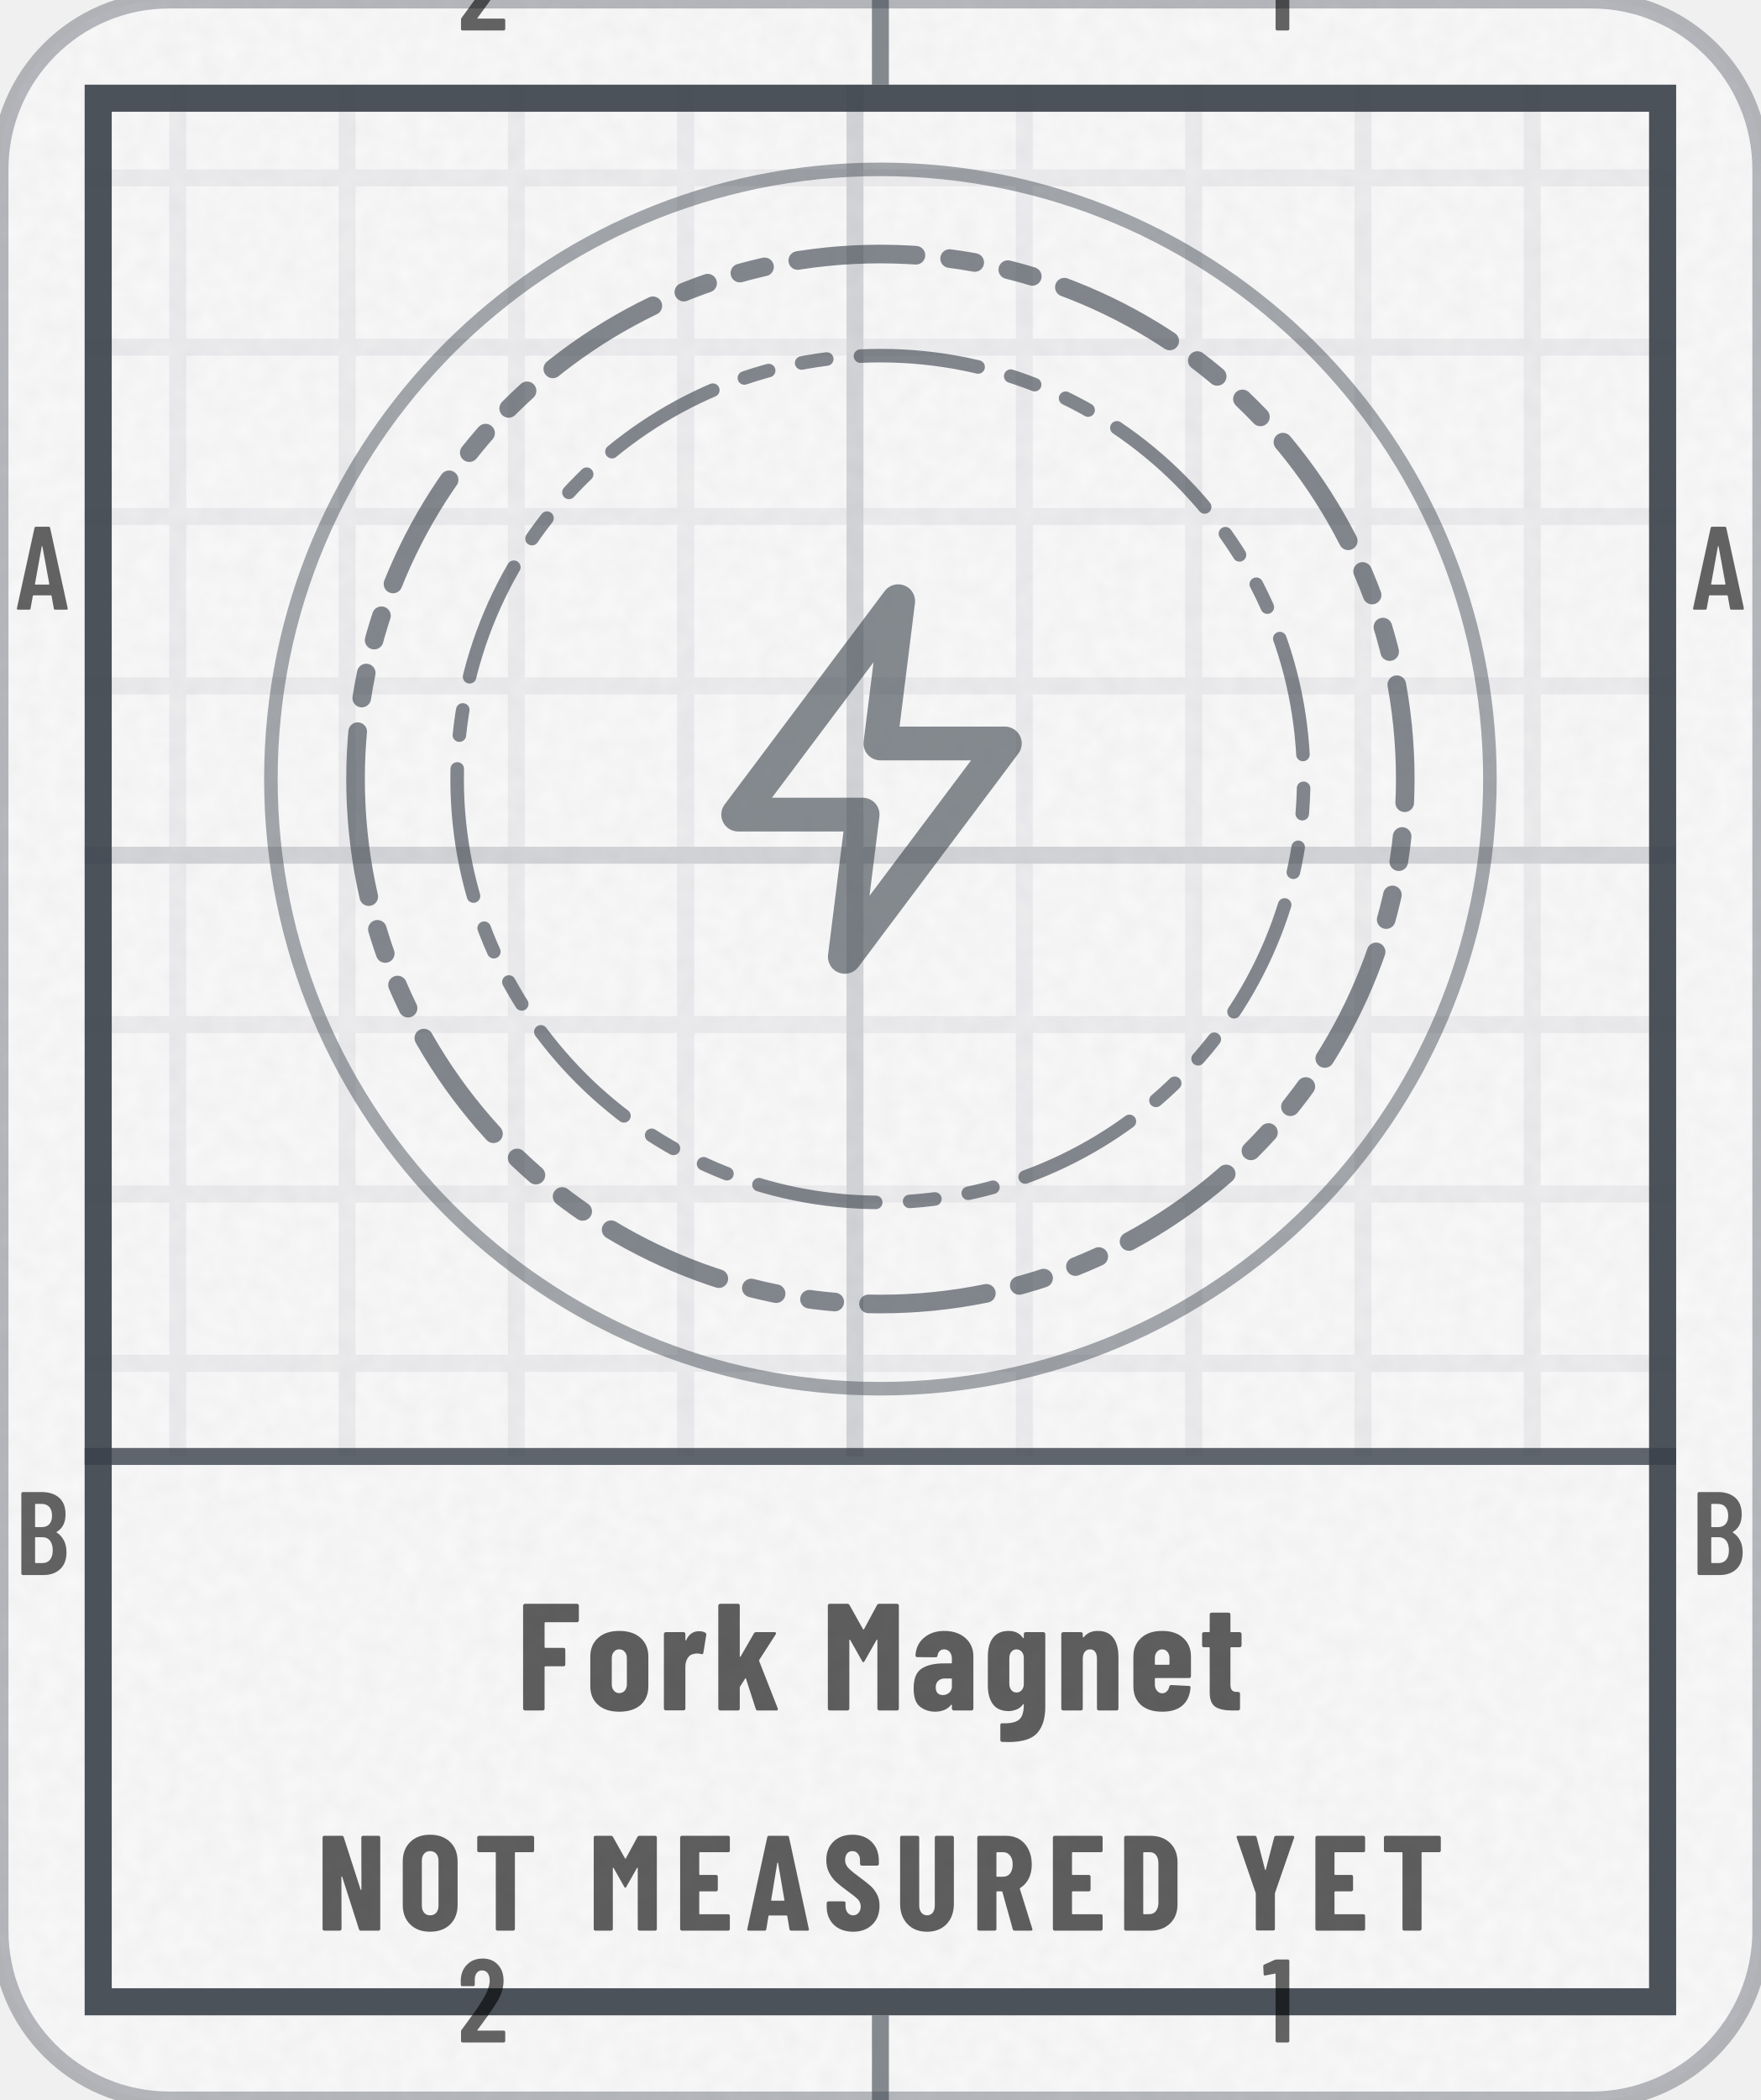
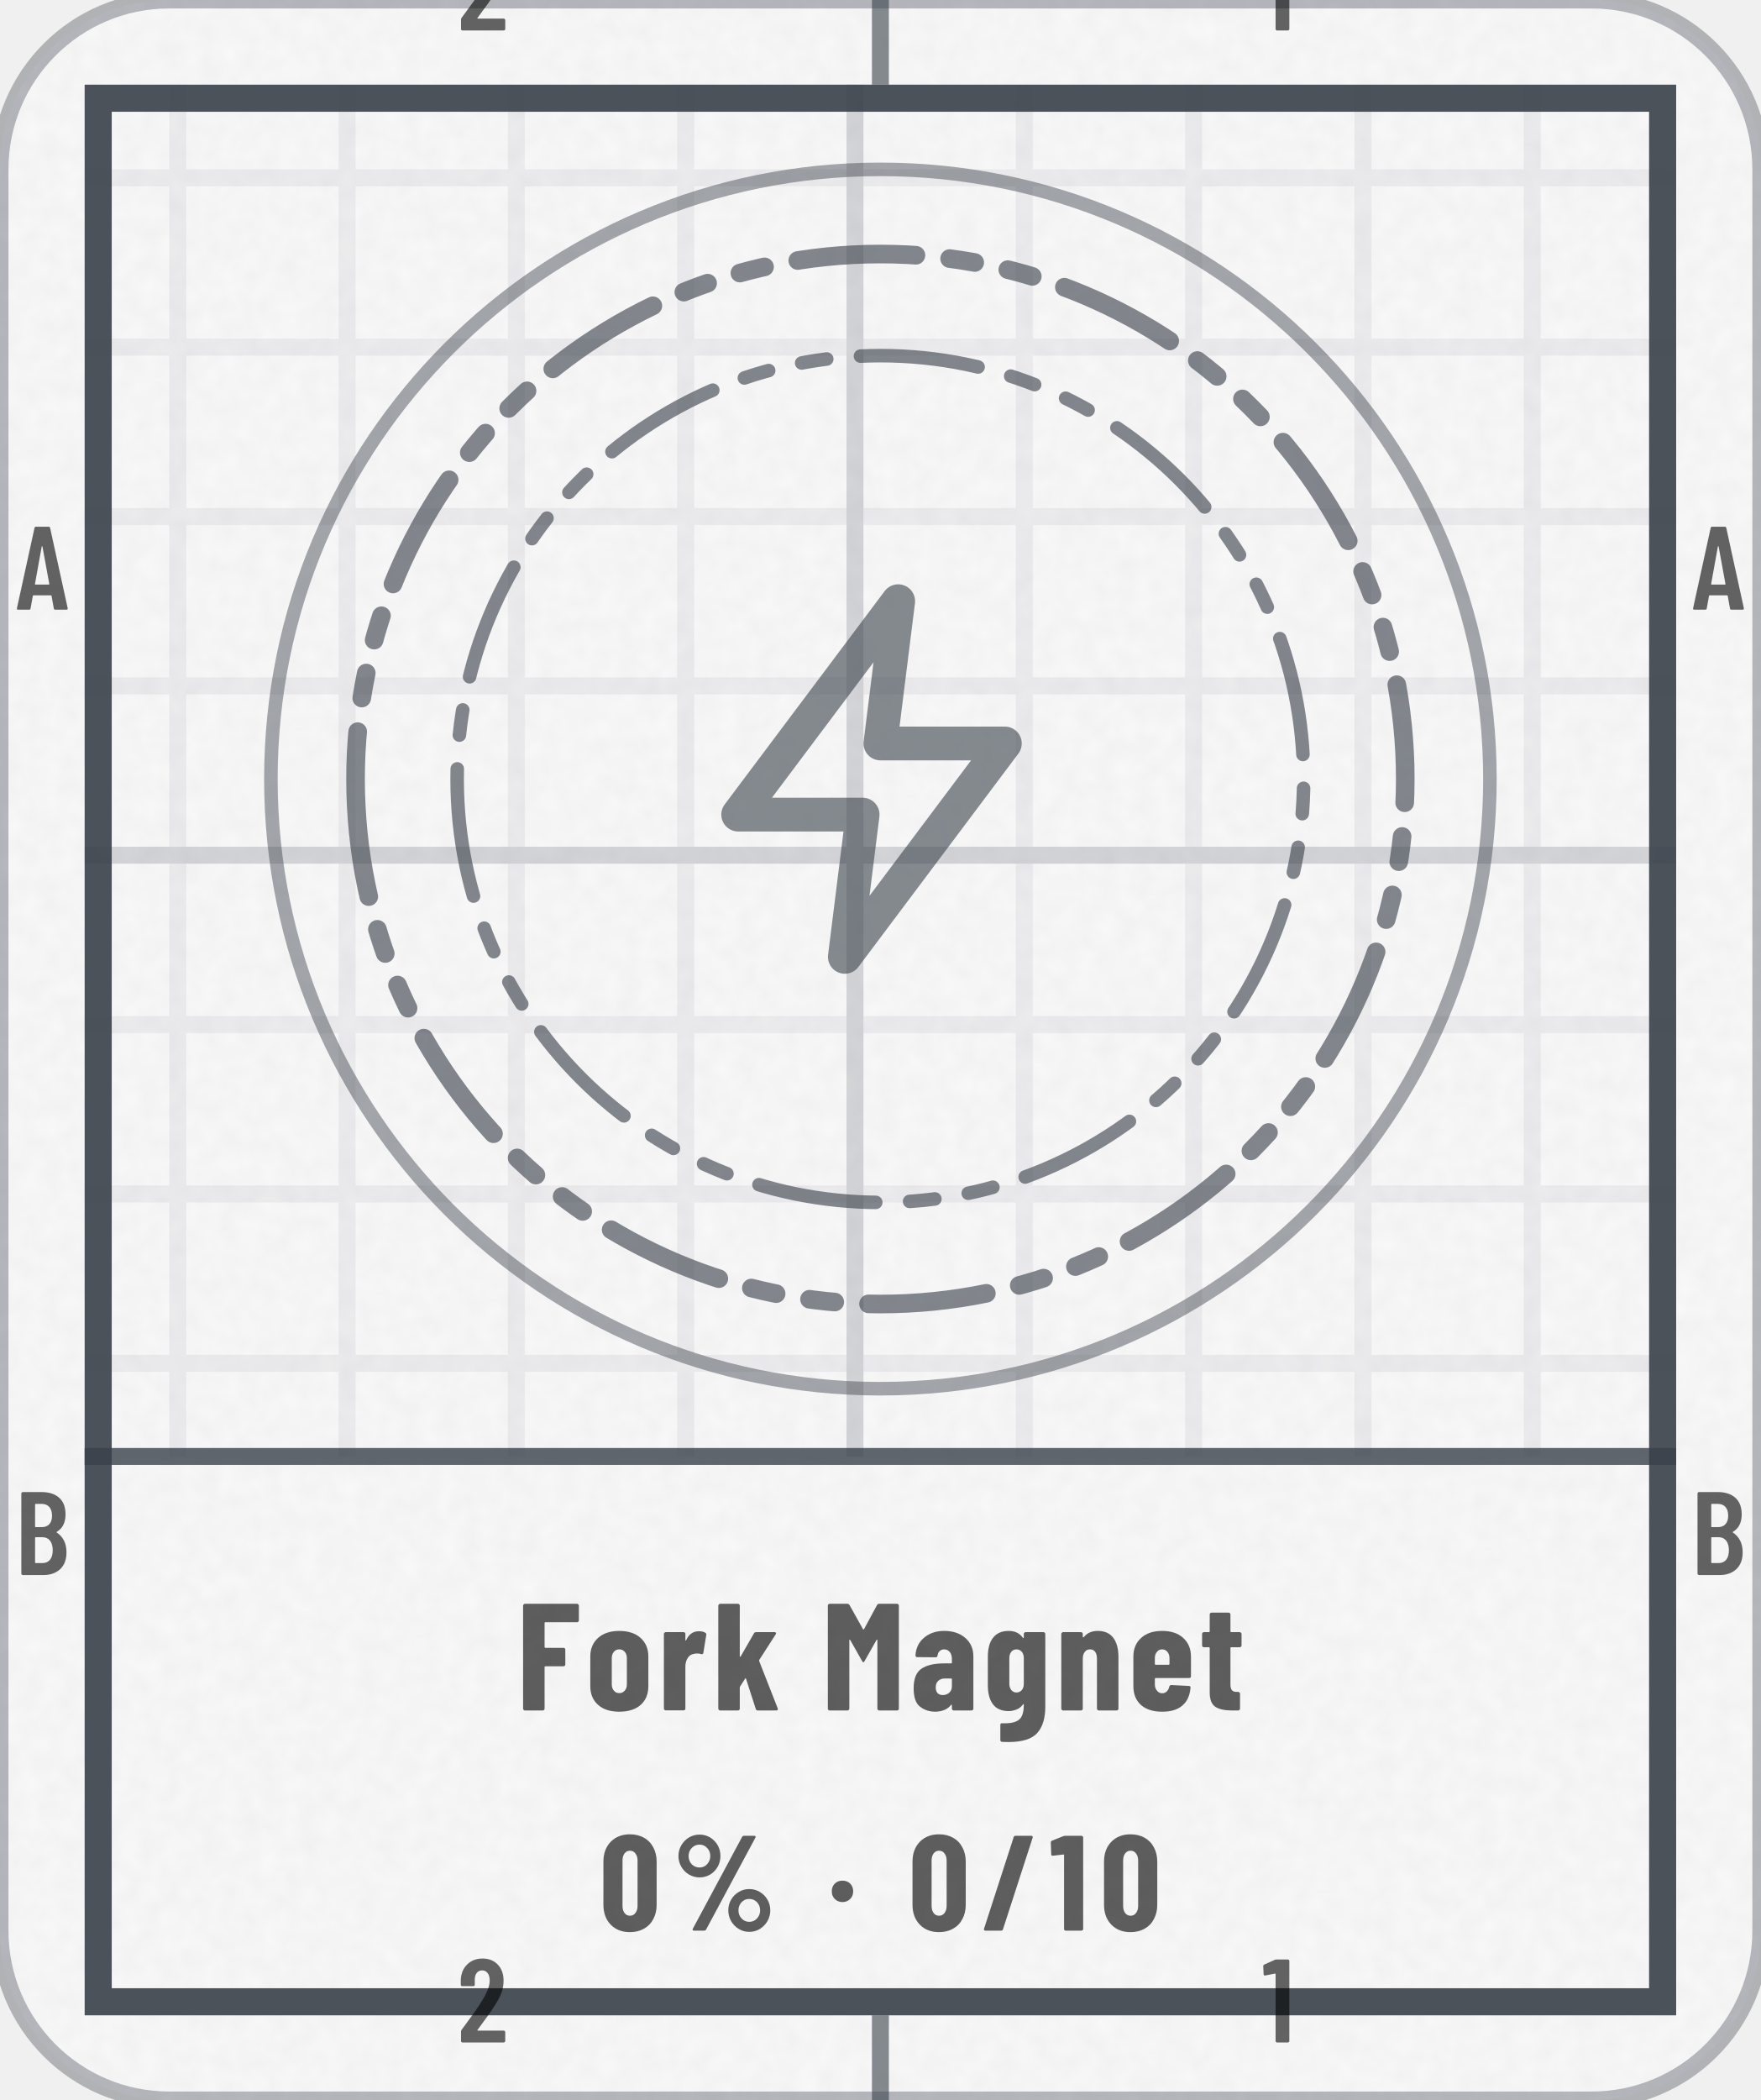
- <svg xmlns="http://www.w3.org/2000/svg" width="104" height="124" viewBox="0 0 104 124" role="img" aria-label="Fork Magnet: not measured yet">
+ <svg xmlns="http://www.w3.org/2000/svg" width="104" height="124" viewBox="0 0 104 124" role="img" aria-label="Fork Magnet: 0% (0 of 10)">
  <style>@keyframes pl{from{stroke-dashoffset:1}}.pl{stroke-dasharray:1;animation:pl 1.6s cubic-bezier(.3,0,.2,1) .15s both}@media (prefers-reduced-motion:reduce){.pl,.sp{animation:none}.sh,.bu{display:none}}</style>
  <defs>
    <clipPath id="kc1">
      <rect x="0" y="0" width="104" height="124" rx="10" />
    </clipPath>
    <filter id="kn2" x="0" y="0" width="100%" height="100%">
      <feTurbulence type="fractalNoise" baseFrequency=".85" numOctaves="2" stitchTiles="stitch" />
      <feColorMatrix values="0 0 0 0 0 0 0 0 0 0 0 0 0 0 0 0 0 0 0.035 0" />
    </filter>
    <pattern id="kp3" width="10" height="10" patternUnits="userSpaceOnUse">
      <path d="M10 .5H.5V10" fill="none" stroke="#3A414A" stroke-opacity="0.07" />
    </pattern>
    <pattern id="kp4" width="50" height="50" patternUnits="userSpaceOnUse">
      <path d="M50 .5H.5V50" fill="none" stroke="#3A414A" stroke-opacity="0.14" />
    </pattern>
    <clipPath id="kc5">
      <path clip-rule="evenodd" d="M5 5h94v114h-94zM5 86h94v33h-94z" />
    </clipPath>
    <path id="m49" d="M122 700H218Q223 700 226 696Q230 693 230 688V12Q230 7 226 4Q223 0 218 0H126Q121 0 118 4Q114 7 114 12V576Q114 578 112 580Q111 582 109 581L27 565H24Q13 565 13 576L10 643Q10 653 18 657L107 697Q114 700 122 700Z" />
    <path id="m50" d="M173 100H392Q397 100 400 96Q404 93 404 88V12Q404 7 400 4Q397 0 392 0H43Q38 0 34 4Q31 7 31 12V92Q31 101 36 107L75 160Q114 212 152 266Q189 320 215 363Q273 459 273 522Q273 562 256 585Q238 608 209 608Q180 608 163 586Q146 563 147 526V487Q147 482 144 478Q140 475 135 475H41Q36 475 32 478Q29 482 29 487V530Q33 610 84 659Q134 708 214 708Q293 708 342 656Q390 605 390 521Q390 471 373 422Q356 373 319 317Q294 277 260 229Q225 181 214 166Q184 126 170 106Q168 104 169 102Q170 100 173 100Z" />
    <path id="m65" d="M325 11 306 116Q306 121 300 121H154Q148 121 148 116L129 11Q128 0 116 0H25Q11 0 14 13L162 689Q164 700 175 700H281Q292 700 294 689L442 13V9Q442 0 431 0H338Q326 0 325 11ZM171 212H282Q288 212 287 217L229 533Q228 536 226 536Q224 536 223 533L166 217Q165 212 171 212Z" />
    <path id="m66" d="M242 0H66Q61 0 58 4Q54 7 54 12V688Q54 693 58 696Q61 700 66 700H224Q319 700 373 652Q427 604 427 512Q427 409 354 365Q349 362 352 359Q391 334 413 292Q435 250 435 192Q435 100 382 50Q328 0 242 0ZM170 595V409Q170 404 175 404H226Q267 404 290 429Q313 454 313 500Q313 548 290 574Q267 600 226 600H175Q170 600 170 595ZM319 208Q319 260 296 290Q273 319 233 319H175Q170 319 170 314V106Q170 101 175 101H233Q273 101 296 129Q319 157 319 208Z" />
-     <path id="n65" d="M325 11 309 107Q309 112 303 112H176Q170 112 170 107L154 11Q153 0 141 0H24Q11 0 14 13L161 689Q163 700 174 700H309Q320 700 322 689L468 13L469 9Q469 0 458 0H338Q326 0 325 11ZM194 221H284Q289 221 288 226L241 499Q240 502 238 502Q236 502 235 499L190 226Q190 221 194 221Z" />
-     <path id="n68" d="M44 12V688Q44 693 48 696Q51 700 56 700H237Q328 700 383 647Q438 594 438 506V194Q438 106 383 53Q328 0 237 0H56Q51 0 48 4Q44 7 44 12ZM190 121 235 122Q262 123 279 145Q296 167 297 203V497Q297 535 280 557Q263 579 234 579H190Q185 579 185 574V126Q185 121 190 121Z" />
-     <path id="n69" d="M399 579H190Q185 579 185 574V416Q185 411 190 411H310Q315 411 318 408Q322 404 322 399V302Q322 297 318 294Q315 290 310 290H190Q185 290 185 285V126Q185 121 190 121H399Q404 121 408 118Q411 114 411 109V12Q411 7 408 4Q404 0 399 0H56Q51 0 48 4Q44 7 44 12V688Q44 693 48 696Q51 700 56 700H399Q404 700 408 696Q411 693 411 688V591Q411 586 408 582Q404 579 399 579Z" />
+     <path id="n37" d="M44 551Q44 594 65 630Q86 666 122 688Q158 709 200 709Q242 709 278 688Q313 666 334 630Q354 594 354 551Q354 508 334 472Q313 435 278 414Q242 393 200 393Q158 393 122 414Q86 435 65 472Q44 508 44 551ZM150 14 514 692Q518 700 529 700H604Q611 700 613 696Q615 692 612 686L248 8Q244 0 233 0H158Q151 0 149 4Q147 8 150 14ZM279 551Q279 586 256 610Q233 635 200 635Q166 635 142 610Q119 586 119 551Q119 515 142 490Q166 466 200 466Q234 466 256 491Q279 516 279 551ZM412 150Q412 193 433 229Q454 265 490 286Q525 307 567 307Q609 307 644 286Q680 265 701 229Q722 193 722 150Q722 107 701 70Q680 34 644 12Q609 -9 567 -9Q525 -9 490 12Q454 34 433 70Q412 107 412 150ZM647 150Q647 185 624 210Q600 234 567 234Q533 234 510 210Q487 185 487 150Q487 114 510 90Q533 65 567 65Q601 65 624 90Q647 115 647 150Z" />
+     <path id="n47" d="M18 14 237 690Q240 700 250 700H367Q373 700 376 696Q379 693 377 686L158 10Q155 0 145 0H28Q22 0 19 4Q16 7 18 14Z" />
+     <path id="n48" d="M30 191V509Q30 600 84 656Q138 711 226 711Q284 711 329 686Q374 661 398 615Q423 569 423 509V191Q423 131 398 85Q374 39 329 14Q284 -11 226 -11Q138 -11 84 44Q30 100 30 191ZM282 183V517Q282 550 266 570Q251 590 226 590Q201 590 186 570Q171 550 171 517V183Q171 150 186 130Q201 110 226 110Q251 110 266 130Q282 150 282 183Z" />
+     <path id="n49" d="M115 700H236Q241 700 244 696Q248 693 248 688V12Q248 7 244 4Q241 0 236 0H119Q114 0 110 4Q107 7 107 12V558Q107 562 102 562L25 553H23Q12 553 12 564L9 650Q9 660 18 664L100 697Q108 700 115 700Z" />
    <path id="n70" d="M398 579H190Q185 579 185 574V416Q185 411 190 411H309Q314 411 318 408Q321 404 321 399V302Q321 297 318 294Q314 290 309 290H190Q185 290 185 285V12Q185 7 182 4Q178 0 173 0H56Q51 0 48 4Q44 7 44 12V688Q44 693 48 696Q51 700 56 700H398Q403 700 406 696Q410 693 410 688V591Q410 586 406 582Q403 579 398 579Z" />
    <path id="n77" d="M379 700H495Q500 700 504 696Q507 693 507 688V12Q507 7 504 4Q500 0 495 0H378Q373 0 370 4Q366 7 366 12V461Q366 465 364 465Q362 465 360 462L282 324Q277 316 274 316Q271 316 266 324L188 462Q186 465 184 465Q182 465 182 461V12Q182 7 178 4Q175 0 170 0H53Q48 0 44 4Q41 7 41 12V688Q41 693 44 696Q48 700 53 700H168Q178 700 183 692L272 533Q275 529 278 533L364 692Q368 700 379 700Z" />
-     <path id="n78" d="M342 700H458Q463 700 466 696Q470 693 470 688V12Q470 7 466 4Q463 0 458 0H326Q316 0 313 10L189 397Q188 400 186 400Q183 399 183 396L184 12Q184 7 180 4Q177 0 172 0H56Q51 0 48 4Q44 7 44 12V688Q44 693 48 696Q51 700 56 700H187Q197 700 200 690L325 303Q326 300 328 300Q331 301 331 304L330 688Q330 693 334 696Q337 700 342 700Z" />
-     <path id="n79" d="M34 190V510Q34 600 89 654Q144 708 236 708Q328 708 384 654Q439 600 439 510V190Q439 100 384 46Q328 -8 236 -8Q144 -8 89 46Q34 100 34 190ZM298 184V516Q298 548 281 568Q264 587 236 587Q208 587 192 568Q175 548 175 516V184Q175 152 192 132Q208 113 236 113Q264 113 281 132Q298 152 298 184Z" />
-     <path id="n82" d="M306 10 229 286Q227 290 224 290H190Q185 290 185 285V12Q185 7 182 4Q178 0 173 0H56Q51 0 48 4Q44 7 44 12V688Q44 693 48 696Q51 700 56 700H258Q313 700 356 674Q399 647 422 599Q446 551 446 489Q446 430 424 385Q401 340 361 315Q359 314 358 312Q357 311 358 309L450 14L451 10Q451 0 440 0H320Q309 0 306 10ZM185 574V403Q185 398 190 398H235Q266 398 286 422Q305 447 305 488Q305 530 286 554Q266 579 235 579H190Q185 579 185 574Z" />
-     <path id="n83" d="M30 175V204Q30 209 34 212Q37 216 42 216H157Q162 216 166 212Q169 209 169 204V182Q169 151 185 132Q201 113 225 113Q249 113 265 131Q281 149 281 178Q281 208 261 230Q241 251 183 293Q133 329 102 357Q71 385 49 426Q27 467 27 521Q27 606 80 657Q133 708 220 708Q308 708 362 655Q415 602 415 516V492Q415 487 412 484Q408 480 403 480H288Q283 480 280 484Q276 487 276 492V519Q276 550 260 568Q245 587 220 587Q196 587 181 570Q166 552 166 521Q166 491 185 468Q204 445 260 404Q322 358 354 330Q385 301 402 266Q420 232 420 184Q420 96 366 44Q312 -8 224 -8Q166 -8 122 15Q78 38 54 80Q30 121 30 175Z" />
-     <path id="n84" d="M444 688V591Q444 586 440 582Q437 579 432 579H307Q302 579 302 574V12Q302 7 298 4Q295 0 290 0H173Q168 0 164 4Q161 7 161 12V574Q161 579 156 579H36Q31 579 28 582Q24 586 24 591V688Q24 693 28 696Q31 700 36 700H432Q437 700 440 696Q444 693 444 688Z" />
-     <path id="n85" d="M41 199V688Q41 693 44 696Q48 700 53 700H170Q175 700 178 696Q182 693 182 688V185Q182 153 198 133Q214 113 240 113Q266 113 282 133Q297 153 297 185V688Q297 693 300 696Q304 700 309 700H426Q431 700 434 696Q438 693 438 688V199Q438 105 384 48Q329 -8 240 -8Q150 -8 96 48Q41 105 41 199Z" />
-     <path id="n89" d="M166 13V273L165 279L25 686Q24 688 24 691Q24 700 35 700H158Q169 700 172 690L234 451Q235 448 237 448Q239 448 240 451L302 690Q305 700 316 700H439Q445 700 448 696Q451 693 449 686L308 279L307 273V13Q307 8 304 4Q300 1 295 1H178Q173 1 170 4Q166 8 166 13Z" />
    <path id="n97" d="M415 355V12Q415 7 412 4Q408 0 403 0H286Q281 0 278 4Q274 7 274 12V34Q274 37 272 38Q270 39 268 36Q235 -6 166 -8Q108 -8 66 24Q23 56 23 146Q23 239 74 274Q126 309 223 309H269Q274 309 274 314V339Q274 366 260 384Q245 401 223 401Q206 401 194 390Q183 380 180 361Q179 349 167 349L47 350Q35 350 35 362Q40 435 92 478Q144 522 224 522Q309 522 362 476Q415 430 415 355ZM274 158V205Q274 210 269 210H228Q201 210 184 194Q168 179 168 152Q168 127 180 114Q193 101 214 101Q237 101 256 116Q274 132 274 158Z" />
    <path id="n101" d="M397 213H177Q172 213 172 208V171Q172 146 186 130Q199 113 220 113Q239 113 251 126Q263 138 267 157Q270 167 280 167L395 161Q400 161 404 158Q407 154 406 148Q399 71 352 32Q306 -8 220 -8Q131 -8 81 36Q31 81 31 160V354Q31 430 82 476Q132 522 220 522Q308 522 358 476Q409 430 409 354V225Q409 220 406 216Q402 213 397 213ZM172 344V305Q172 300 177 300H263Q268 300 268 305V344Q268 369 254 385Q241 401 220 401Q199 401 186 385Q172 369 172 344Z" />
    <path id="n103" d="M279 514H396Q401 514 404 510Q408 507 408 502V24Q408 -87 356 -147Q303 -207 167 -207Q140 -207 125 -206Q113 -205 113 -193V-95Q113 -82 126 -84Q185 -86 216 -72Q246 -59 256 -32Q267 -5 267 39Q267 42 265 42Q263 42 261 39Q243 15 218 6Q192 -4 168 -4Q99 -4 65 40Q31 85 31 164V354Q31 435 66 478Q100 522 168 522Q229 522 261 477Q263 474 265 475Q267 476 267 479V502Q267 507 270 510Q274 514 279 514ZM267 175V344Q267 369 254 385Q240 401 219 401Q198 401 185 385Q172 369 172 344V175Q172 150 185 134Q198 118 219 118Q240 118 254 134Q267 150 267 175Z" />
    <path id="n107" d="M38 12V688Q38 693 42 696Q45 700 50 700H167Q172 700 176 696Q179 693 179 688V357Q179 353 181 352Q183 352 185 355L272 506Q276 514 287 514H407Q414 514 416 510Q419 506 415 500L307 332Q305 328 306 325L428 14Q429 12 429 9Q429 0 418 0H297Q287 0 284 10L220 208Q219 211 217 212Q215 212 214 209L181 157Q179 153 179 151V12Q179 7 176 4Q172 0 167 0H50Q45 0 42 4Q38 7 38 12Z" />
    <path id="n110" d="M413 351V12Q413 7 410 4Q406 0 401 0H284Q279 0 276 4Q272 7 272 12V340Q272 369 260 385Q249 401 227 401Q204 401 192 384Q179 368 179 338V12Q179 7 176 4Q172 0 167 0H50Q45 0 42 4Q38 7 38 12V502Q38 507 42 510Q45 514 50 514H167Q172 514 176 510Q179 507 179 502V483Q179 480 182 480Q184 480 188 484Q220 522 277 522Q345 522 379 477Q413 432 413 351Z" />
    <path id="n111" d="M31 160V354Q31 430 82 476Q133 522 221 522Q310 522 361 476Q412 430 412 354V160Q412 82 362 37Q311 -8 221 -8Q132 -8 82 37Q31 82 31 160ZM271 171V344Q271 369 257 385Q243 401 221 401Q199 401 186 385Q172 369 172 344V171Q172 146 186 130Q199 114 221 114Q243 114 257 130Q271 146 271 171Z" />
    <path id="n114" d="M310 510Q318 505 316 495L297 378Q296 367 283 370Q272 374 256 374Q241 374 230 370Q207 366 193 342Q179 319 179 288V13Q179 8 176 4Q172 1 167 1H50Q45 1 42 4Q38 8 38 13V502Q38 507 42 510Q45 514 50 514H167Q172 514 176 510Q179 507 179 502V463Q179 459 180 458Q182 458 184 461Q211 520 268 520Q295 520 310 510Z" />
    <path id="n116" d="M260 415H204Q199 415 199 410V172Q199 143 210 132Q221 121 243 122H250Q255 122 258 118Q262 115 262 110V12Q262 7 258 4Q255 0 250 0H210Q137 0 100 24Q63 49 63 118V410Q63 415 58 415H25Q20 415 16 418Q13 422 13 427V502Q13 507 16 510Q20 514 25 514H58Q63 514 63 519V630Q63 635 66 638Q70 642 75 642H187Q192 642 196 638Q199 635 199 630V519Q199 514 204 514H260Q265 514 268 510Q272 507 272 502V427Q272 422 268 418Q265 415 260 415Z" />
+     <path id="n183" d="M34 290Q34 325 56 347Q78 369 113 369Q148 369 170 347Q192 325 192 290Q192 256 170 234Q147 211 113 211Q79 211 56 234Q34 256 34 290Z" />
  </defs>
  <rect y="0" width="104" height="124" rx="10" fill="#FFFFFF" stroke="#3A414A" stroke-opacity=".35" />
  <rect y="0" width="104" height="124" rx="10" fill="#3A414A" fill-opacity=".03" />
  <rect y="0" width="104" height="124" clip-path="url(#kc1)" filter="url(#kn2)" />
  <g clip-path="url(#kc5)">
    <rect y="0" width="104" height="124" fill="url(#kp3)" />
    <rect y="0" width="104" height="124" fill="url(#kp4)" />
  </g>
  <rect x="5.8" y="5.8" width="92.4" height="112.4" fill="none" stroke="#3A414A" stroke-opacity="0.9" stroke-width="1.6" />
  <path d="M52 0V5M52 119V124" stroke="#3A414A" stroke-opacity="0.6" />
  <g transform="scale(0.007 -0.007)" fill="#000000" fill-opacity="0.6">
    <use href="#m50" x="3859" y="-257" />
    <use href="#m50" x="3859" y="-17229" />
    <use href="#m49" x="10649" y="-257" />
    <use href="#m49" x="10649" y="-17229" />
    <use href="#m65" x="129" y="-5143" />
    <use href="#m65" x="14272" y="-5143" />
    <use href="#m66" x="126" y="-13286" />
    <use href="#m66" x="14269" y="-13286" />
  </g>
  <path d="M5 86H99" stroke="#3A414A" stroke-opacity=".8" stroke-width="1" />
  <circle cx="52" cy="46" r="36" fill="none" stroke="#3A414A" stroke-opacity=".45" stroke-width=".8" />
  <path d="M21 46a31 31 0 1 0 62 0a31 31 0 1 0 -62 0Z" fill="none" stroke="#3A414A" stroke-width="1.1" stroke-opacity="0.62" stroke-dasharray="7 2 1.5 2 1.5 2" stroke-linejoin="round" stroke-linecap="round" />
  <path d="M27 46a25 25 0 1 0 50 0a25 25 0 1 0 -50 0Z" fill="none" stroke="#3A414A" stroke-width="0.8" stroke-opacity="0.62" stroke-dasharray="7 2 1.5 2 1.5 2" stroke-linejoin="round" stroke-linecap="round" />
  <g transform="translate(39.4 33.4) scale(1.05)" fill="none" stroke="#3A414A" stroke-width="1.9" stroke-linecap="round" stroke-linejoin="round" stroke-opacity="0.6">
    <path d="M13 2L4 14h7l-1 8 9-12h-7z" />
  </g>
  <g transform="translate(30.5 101) scale(0.009 -0.009)" fill="#000000" fill-opacity="0.62">
    <use href="#n70" x="0" />
    <use href="#n111" x="454" />
    <use href="#n114" x="930" />
    <use href="#n107" x="1287" />
    <use href="#n77" x="2003" />
    <use href="#n97" x="2584" />
    <use href="#n103" x="3063" />
    <use href="#n110" x="3538" />
    <use href="#n101" x="4018" />
    <use href="#n116" x="4487" />
  </g>
-   <g transform="translate(18.7 114) scale(0.008 -0.008)" fill="#000000" fill-opacity="0.62">
-     <use href="#n78" x="0" />
-     <use href="#n79" x="602" />
-     <use href="#n84" x="1162" />
-     <use href="#n77" x="2005" />
-     <use href="#n69" x="2640" />
-     <use href="#n65" x="3166" />
-     <use href="#n83" x="3736" />
-     <use href="#n85" x="4267" />
-     <use href="#n82" x="4834" />
-     <use href="#n69" x="5392" />
-     <use href="#n68" x="5918" />
-     <use href="#n89" x="6768" />
-     <use href="#n69" x="7330" />
-     <use href="#n84" x="7856" />
+   <g transform="translate(35.4 114) scale(0.008 -0.008)" fill="#000000" fill-opacity="0.62">
+     <use href="#n48" x="0" />
+     <use href="#n37" x="540" />
+     <use href="#n183" x="1682" />
+     <use href="#n48" x="2282" />
+     <use href="#n47" x="2822" />
+     <use href="#n49" x="3324" />
+     <use href="#n48" x="3696" />
  </g>
</svg>
